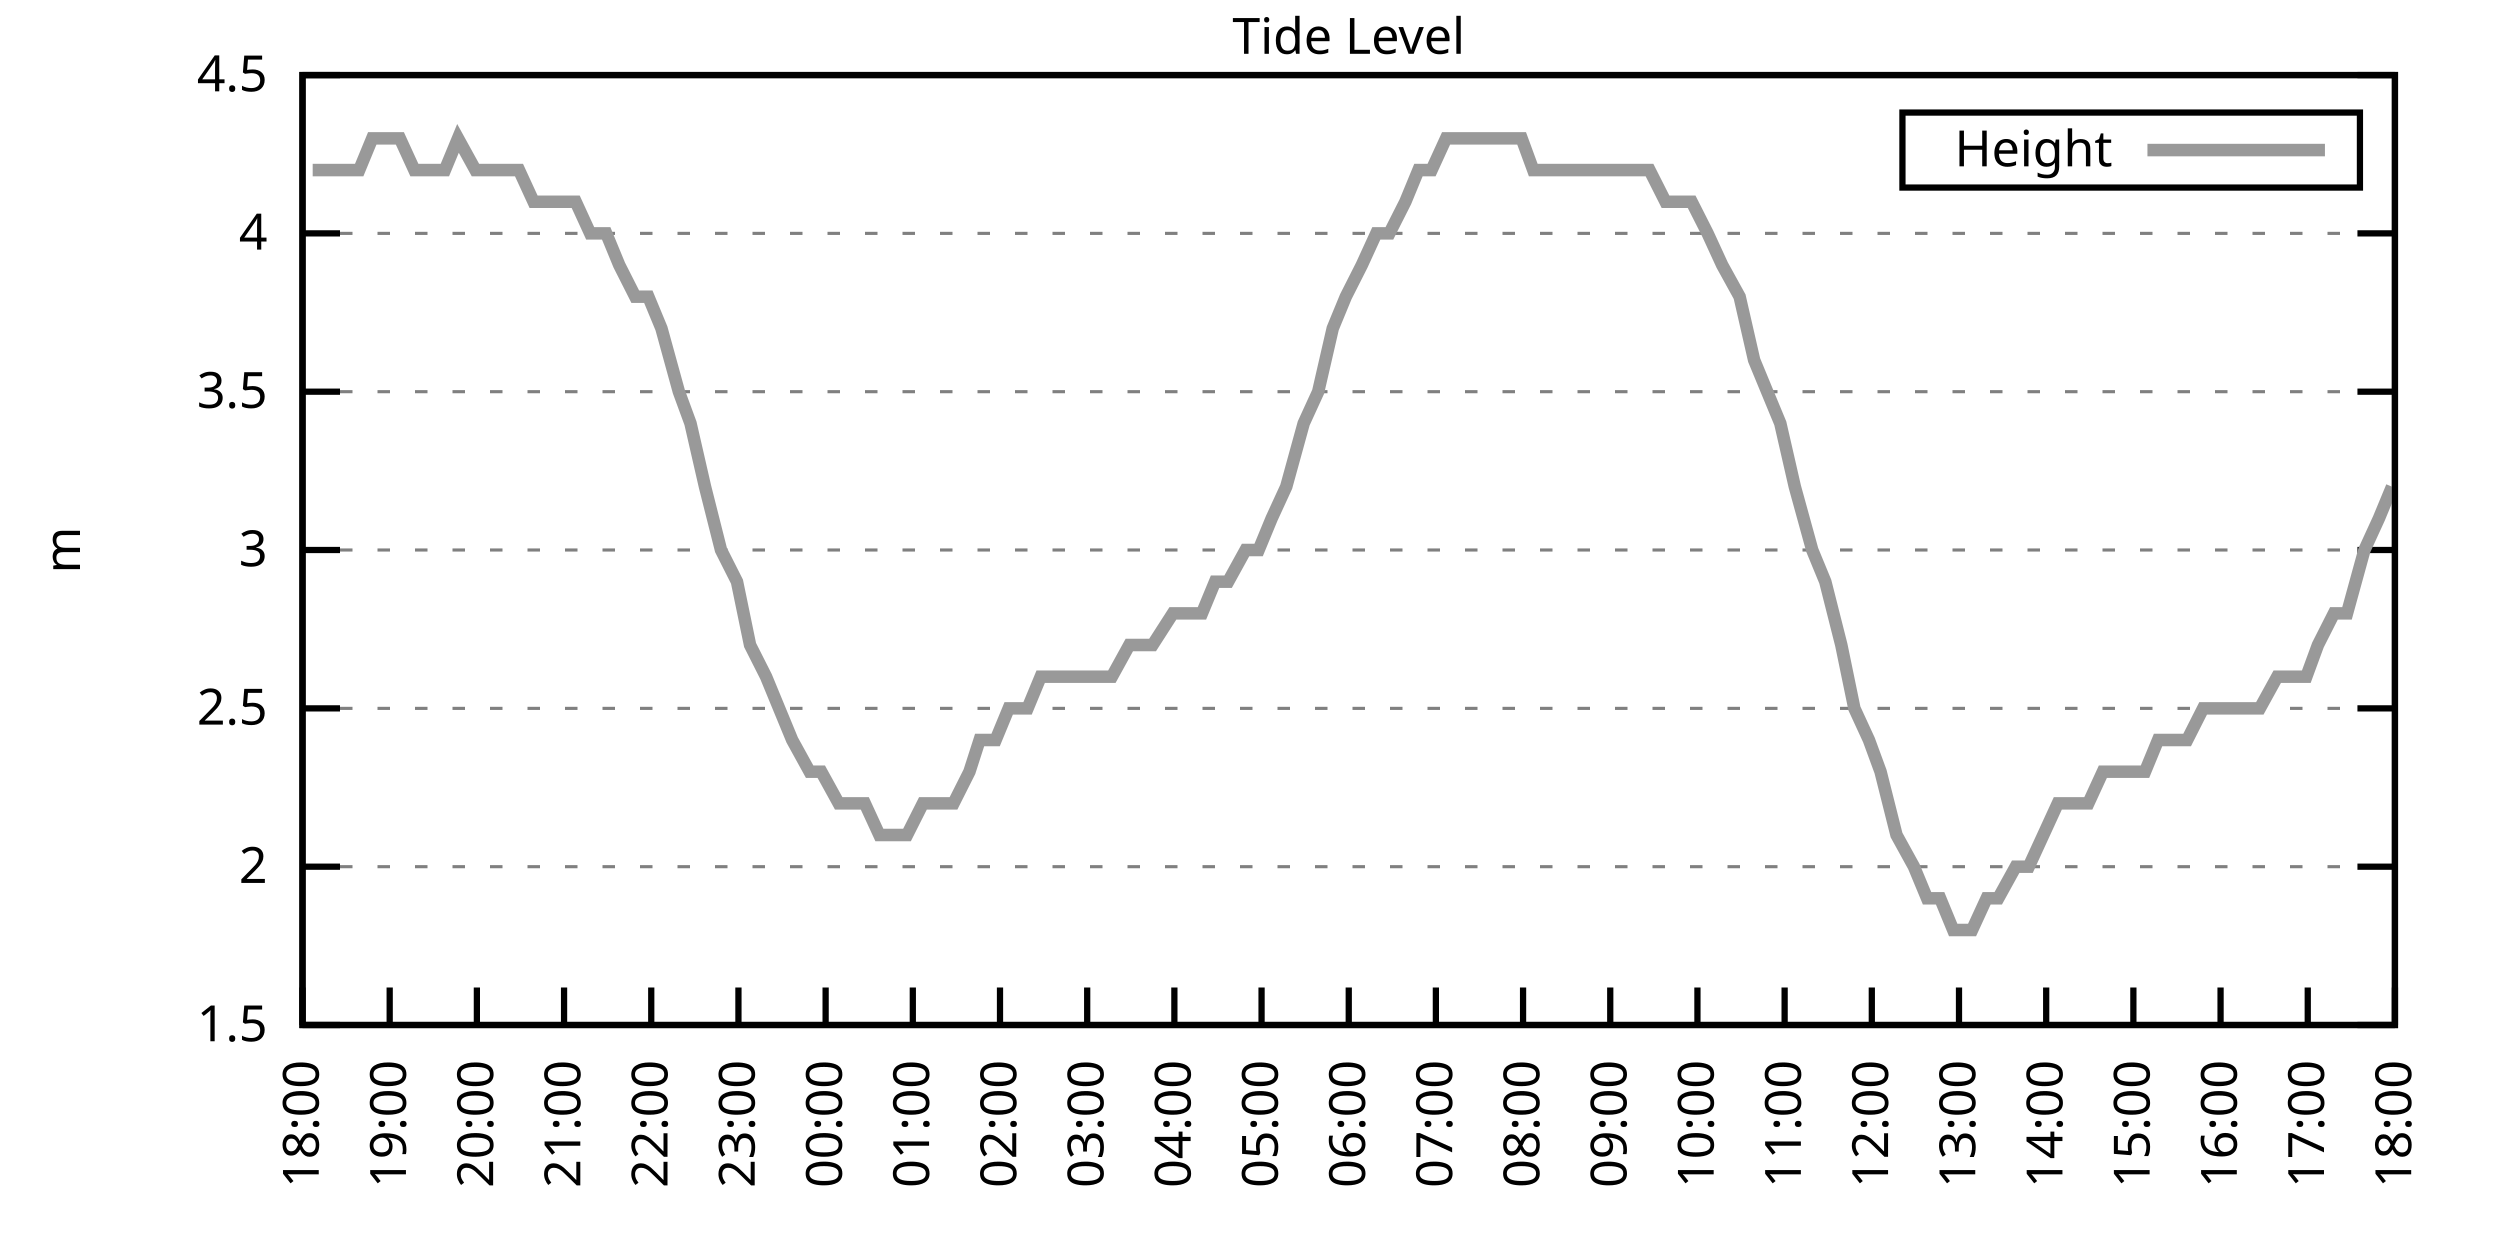
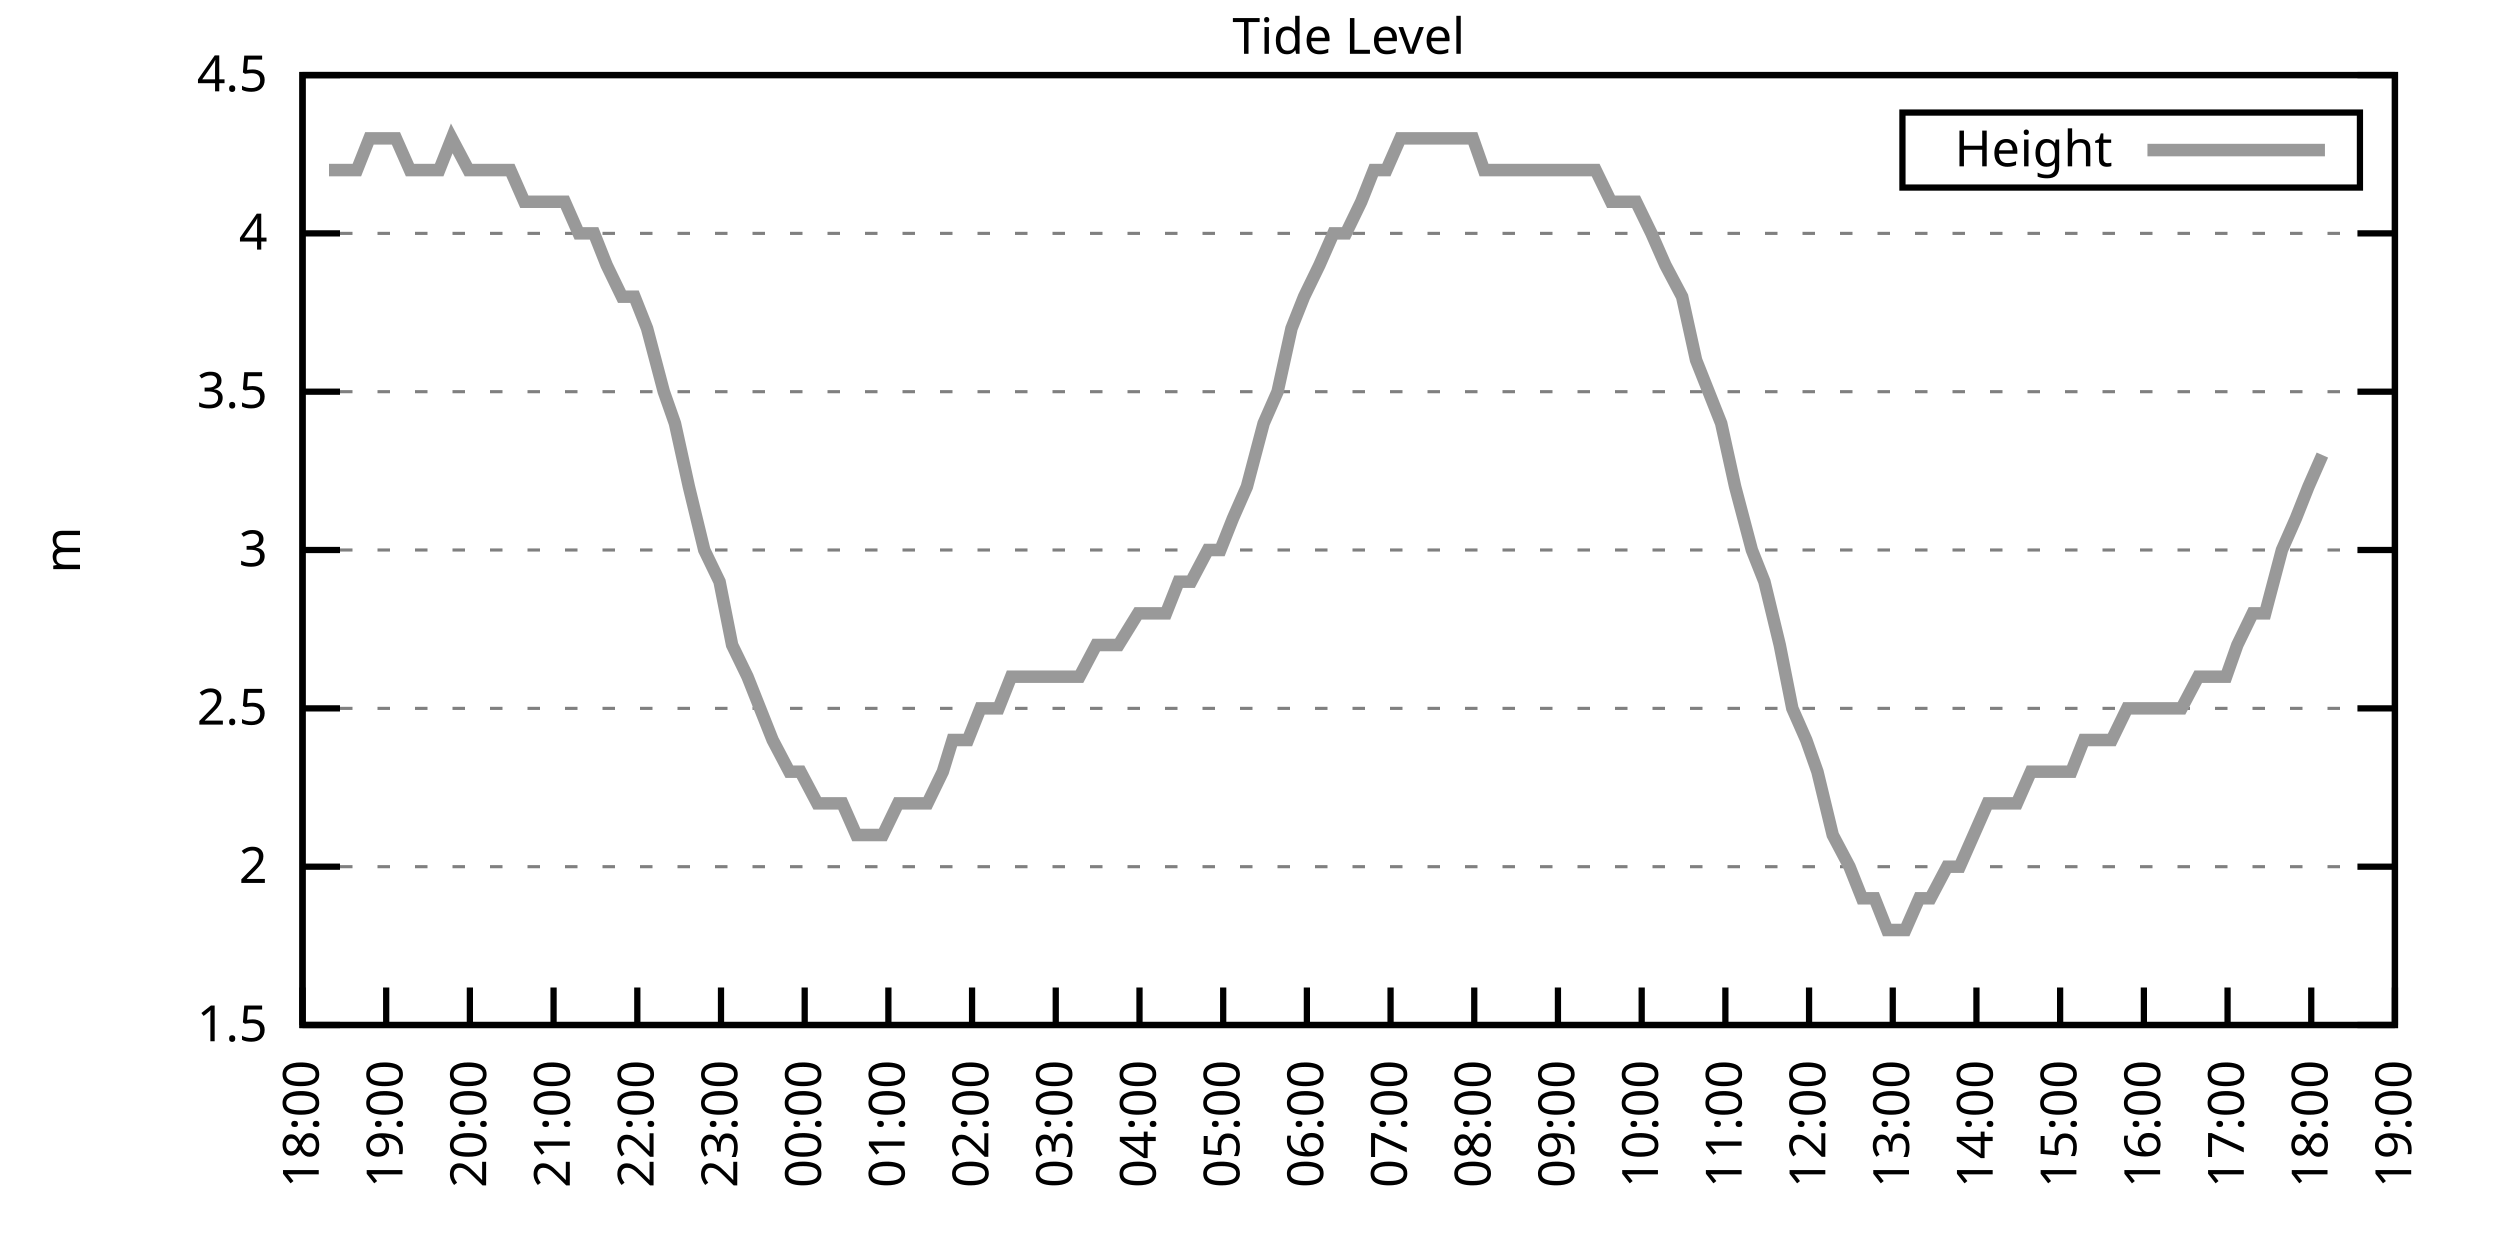
<svg xmlns="http://www.w3.org/2000/svg" xmlns:xlink="http://www.w3.org/1999/xlink" width="400" height="200" viewBox="0 0 400 200">
  <g id="gnuplot_canvas">
    <rect x="0" y="0" width="400" height="200" fill="none" />
    <defs>
      <circle id="gpDot" r="0.5" stroke-width="0.5" stroke="currentColor" />
      <path id="gpPt0" stroke-width="0.333" stroke="currentColor" d="M-1,0 h2 M0,-1 v2" />
      <path id="gpPt1" stroke-width="0.333" stroke="currentColor" d="M-1,-1 L1,1 M1,-1 L-1,1" />
      <path id="gpPt2" stroke-width="0.333" stroke="currentColor" d="M-1,0 L1,0 M0,-1 L0,1 M-1,-1 L1,1 M-1,1 L1,-1" />
      <rect id="gpPt3" stroke-width="0.333" stroke="currentColor" x="-1" y="-1" width="2" height="2" />
      <rect id="gpPt4" stroke-width="0.333" stroke="currentColor" fill="currentColor" x="-1" y="-1" width="2" height="2" />
      <circle id="gpPt5" stroke-width="0.333" stroke="currentColor" cx="0" cy="0" r="1" />
      <use xlink:href="#gpPt5" id="gpPt6" fill="currentColor" stroke="none" />
      <path id="gpPt7" stroke-width="0.333" stroke="currentColor" d="M0,-1.33 L-1.33,0.67 L1.33,0.67 z" />
      <use xlink:href="#gpPt7" id="gpPt8" fill="currentColor" stroke="none" />
      <use xlink:href="#gpPt7" id="gpPt9" stroke="currentColor" transform="rotate(180)" />
      <use xlink:href="#gpPt9" id="gpPt10" fill="currentColor" stroke="none" />
      <use xlink:href="#gpPt3" id="gpPt11" stroke="currentColor" transform="rotate(45)" />
      <use xlink:href="#gpPt11" id="gpPt12" fill="currentColor" stroke="none" />
      <path id="gpPt13" stroke-width="0.333" stroke="currentColor" d="M0,1.330 L1.265,0.411 L0.782,-1.067 L-0.782,-1.076 L-1.265,0.411 z" />
      <use xlink:href="#gpPt13" id="gpPt14" fill="currentColor" stroke="none" />
      <filter id="textbox" filterUnits="objectBoundingBox" x="0" y="0" height="1" width="1">
        <feFlood flood-color="white" flood-opacity="1" result="bgnd" />
        <feComposite in="SourceGraphic" in2="bgnd" operator="atop" />
      </filter>
      <filter id="greybox" filterUnits="objectBoundingBox" x="0" y="0" height="1" width="1">
        <feFlood flood-color="lightgrey" flood-opacity="1" result="grey" />
        <feComposite in="SourceGraphic" in2="grey" operator="atop" />
      </filter>
    </defs>
    <g fill="none" color="white" stroke="currentColor" stroke-width="1.00" stroke-linecap="butt" stroke-linejoin="miter">
</g>
    <g fill="none" color="black" stroke="currentColor" stroke-width="1.00" stroke-linecap="butt" stroke-linejoin="miter">
      <g stroke="none" shape-rendering="crispEdges">
        <polygon fill="rgb(255, 255, 255)" points="48.40,164.00 383.18,164.00 383.18,12.02 48.40,12.02 " />
      </g>
    </g>
    <g fill="none" color="black" stroke="currentColor" stroke-width="1.00" stroke-linecap="butt" stroke-linejoin="miter">
</g>
    <g fill="none" color="black" stroke="black" stroke-width="0.50" stroke-linecap="butt" stroke-linejoin="miter">
</g>
    <g fill="none" color="gray" stroke="currentColor" stroke-width="0.50" stroke-linecap="butt" stroke-linejoin="miter">
      <path stroke="gray" stroke-dasharray="2,4" class="gridline" d="M48.40,164.00 L383.19,164.00  " />
    </g>
    <g fill="none" color="gray" stroke="gray" stroke-width="1.00" stroke-linecap="butt" stroke-linejoin="miter">
</g>
    <g fill="none" color="black" stroke="currentColor" stroke-width="1.00" stroke-linecap="butt" stroke-linejoin="miter">
      <path stroke="black" d="M48.40,164.00 L54.40,164.00 M383.19,164.00 L377.19,164.00  " />
      <g transform="translate(42.80,166.60)" stroke="none" fill="black" font-family="Sans" font-size="8.00" text-anchor="end">
        <text>
          <tspan font-family="Sans"> 1.5</tspan>
        </text>
      </g>
    </g>
    <g fill="none" color="black" stroke="currentColor" stroke-width="1.00" stroke-linecap="butt" stroke-linejoin="miter">
</g>
    <g fill="none" color="black" stroke="black" stroke-width="0.50" stroke-linecap="butt" stroke-linejoin="miter">
</g>
    <g fill="none" color="gray" stroke="currentColor" stroke-width="0.50" stroke-linecap="butt" stroke-linejoin="miter">
      <path stroke="gray" stroke-dasharray="2,4" class="gridline" d="M48.40,138.67 L383.19,138.67  " />
    </g>
    <g fill="none" color="gray" stroke="gray" stroke-width="1.00" stroke-linecap="butt" stroke-linejoin="miter">
</g>
    <g fill="none" color="black" stroke="currentColor" stroke-width="1.00" stroke-linecap="butt" stroke-linejoin="miter">
      <path stroke="black" d="M48.40,138.67 L54.40,138.67 M383.19,138.67 L377.19,138.67  " />
      <g transform="translate(42.80,141.27)" stroke="none" fill="black" font-family="Sans" font-size="8.00" text-anchor="end">
        <text>
          <tspan font-family="Sans"> 2</tspan>
        </text>
      </g>
    </g>
    <g fill="none" color="black" stroke="currentColor" stroke-width="1.00" stroke-linecap="butt" stroke-linejoin="miter">
</g>
    <g fill="none" color="black" stroke="black" stroke-width="0.50" stroke-linecap="butt" stroke-linejoin="miter">
</g>
    <g fill="none" color="gray" stroke="currentColor" stroke-width="0.50" stroke-linecap="butt" stroke-linejoin="miter">
      <path stroke="gray" stroke-dasharray="2,4" class="gridline" d="M48.40,113.34 L383.19,113.34  " />
    </g>
    <g fill="none" color="gray" stroke="gray" stroke-width="1.00" stroke-linecap="butt" stroke-linejoin="miter">
</g>
    <g fill="none" color="black" stroke="currentColor" stroke-width="1.00" stroke-linecap="butt" stroke-linejoin="miter">
      <path stroke="black" d="M48.40,113.34 L54.40,113.34 M383.19,113.34 L377.19,113.34  " />
      <g transform="translate(42.80,115.94)" stroke="none" fill="black" font-family="Sans" font-size="8.00" text-anchor="end">
        <text>
          <tspan font-family="Sans"> 2.5</tspan>
        </text>
      </g>
    </g>
    <g fill="none" color="black" stroke="currentColor" stroke-width="1.00" stroke-linecap="butt" stroke-linejoin="miter">
</g>
    <g fill="none" color="black" stroke="black" stroke-width="0.50" stroke-linecap="butt" stroke-linejoin="miter">
</g>
    <g fill="none" color="gray" stroke="currentColor" stroke-width="0.50" stroke-linecap="butt" stroke-linejoin="miter">
      <path stroke="gray" stroke-dasharray="2,4" class="gridline" d="M48.40,88.00 L383.19,88.00  " />
    </g>
    <g fill="none" color="gray" stroke="gray" stroke-width="1.00" stroke-linecap="butt" stroke-linejoin="miter">
</g>
    <g fill="none" color="black" stroke="currentColor" stroke-width="1.00" stroke-linecap="butt" stroke-linejoin="miter">
      <path stroke="black" d="M48.40,88.00 L54.40,88.00 M383.19,88.00 L377.19,88.00  " />
      <g transform="translate(42.80,90.60)" stroke="none" fill="black" font-family="Sans" font-size="8.00" text-anchor="end">
        <text>
          <tspan font-family="Sans"> 3</tspan>
        </text>
      </g>
    </g>
    <g fill="none" color="black" stroke="currentColor" stroke-width="1.00" stroke-linecap="butt" stroke-linejoin="miter">
</g>
    <g fill="none" color="black" stroke="black" stroke-width="0.50" stroke-linecap="butt" stroke-linejoin="miter">
</g>
    <g fill="none" color="gray" stroke="currentColor" stroke-width="0.50" stroke-linecap="butt" stroke-linejoin="miter">
      <path stroke="gray" stroke-dasharray="2,4" class="gridline" d="M48.40,62.67 L383.19,62.67  " />
    </g>
    <g fill="none" color="gray" stroke="gray" stroke-width="1.00" stroke-linecap="butt" stroke-linejoin="miter">
</g>
    <g fill="none" color="black" stroke="currentColor" stroke-width="1.00" stroke-linecap="butt" stroke-linejoin="miter">
      <path stroke="black" d="M48.40,62.67 L54.40,62.67 M383.19,62.67 L377.19,62.67  " />
      <g transform="translate(42.80,65.27)" stroke="none" fill="black" font-family="Sans" font-size="8.00" text-anchor="end">
        <text>
          <tspan font-family="Sans"> 3.5</tspan>
        </text>
      </g>
    </g>
    <g fill="none" color="black" stroke="currentColor" stroke-width="1.00" stroke-linecap="butt" stroke-linejoin="miter">
</g>
    <g fill="none" color="black" stroke="black" stroke-width="0.50" stroke-linecap="butt" stroke-linejoin="miter">
</g>
    <g fill="none" color="gray" stroke="currentColor" stroke-width="0.50" stroke-linecap="butt" stroke-linejoin="miter">
      <path stroke="gray" stroke-dasharray="2,4" class="gridline" d="M48.40,37.34 L383.19,37.34  " />
    </g>
    <g fill="none" color="gray" stroke="gray" stroke-width="1.00" stroke-linecap="butt" stroke-linejoin="miter">
</g>
    <g fill="none" color="black" stroke="currentColor" stroke-width="1.00" stroke-linecap="butt" stroke-linejoin="miter">
      <path stroke="black" d="M48.40,37.34 L54.40,37.34 M383.19,37.34 L377.19,37.34  " />
      <g transform="translate(42.80,39.94)" stroke="none" fill="black" font-family="Sans" font-size="8.00" text-anchor="end">
        <text>
          <tspan font-family="Sans"> 4</tspan>
        </text>
      </g>
    </g>
    <g fill="none" color="black" stroke="currentColor" stroke-width="1.00" stroke-linecap="butt" stroke-linejoin="miter">
</g>
    <g fill="none" color="black" stroke="black" stroke-width="0.50" stroke-linecap="butt" stroke-linejoin="miter">
</g>
    <g fill="none" color="gray" stroke="currentColor" stroke-width="0.50" stroke-linecap="butt" stroke-linejoin="miter">
      <path stroke="gray" stroke-dasharray="2,4" class="gridline" d="M48.40,12.01 L383.19,12.01  " />
    </g>
    <g fill="none" color="gray" stroke="gray" stroke-width="1.00" stroke-linecap="butt" stroke-linejoin="miter">
</g>
    <g fill="none" color="black" stroke="currentColor" stroke-width="1.00" stroke-linecap="butt" stroke-linejoin="miter">
      <path stroke="black" d="M48.40,12.01 L54.40,12.01 M383.19,12.01 L377.19,12.01  " />
      <g transform="translate(42.80,14.61)" stroke="none" fill="black" font-family="Sans" font-size="8.00" text-anchor="end">
        <text>
          <tspan font-family="Sans"> 4.5</tspan>
        </text>
      </g>
    </g>
    <g fill="none" color="black" stroke="currentColor" stroke-width="1.00" stroke-linecap="butt" stroke-linejoin="miter">
      <path stroke="black" d="M48.40,164.00 L48.40,158.00  " />
      <g transform="translate(51.00,169.60) rotate(270.00)" stroke="none" fill="black" font-family="Sans" font-size="8.00" text-anchor="end">
        <text>
          <tspan font-family="Sans">18:00</tspan>
        </text>
      </g>
    </g>
    <g fill="none" color="black" stroke="currentColor" stroke-width="1.00" stroke-linecap="butt" stroke-linejoin="miter">
-       <path stroke="black" d="M62.35,164.00 L62.35,158.00  " />
-       <g transform="translate(64.95,169.60) rotate(270.00)" stroke="none" fill="black" font-family="Sans" font-size="8.00" text-anchor="end">
+       <path stroke="black" d="M61.79,164.00 L61.79,158.00  " />
+       <g transform="translate(64.39,169.60) rotate(270.00)" stroke="none" fill="black" font-family="Sans" font-size="8.00" text-anchor="end">
        <text>
          <tspan font-family="Sans">19:00</tspan>
        </text>
      </g>
    </g>
    <g fill="none" color="black" stroke="currentColor" stroke-width="1.00" stroke-linecap="butt" stroke-linejoin="miter">
-       <path stroke="black" d="M76.30,164.00 L76.30,158.00  " />
-       <g transform="translate(78.90,169.60) rotate(270.00)" stroke="none" fill="black" font-family="Sans" font-size="8.00" text-anchor="end">
+       <path stroke="black" d="M75.18,164.00 L75.18,158.00  " />
+       <g transform="translate(77.78,169.60) rotate(270.00)" stroke="none" fill="black" font-family="Sans" font-size="8.00" text-anchor="end">
        <text>
          <tspan font-family="Sans">20:00</tspan>
        </text>
      </g>
    </g>
    <g fill="none" color="black" stroke="currentColor" stroke-width="1.00" stroke-linecap="butt" stroke-linejoin="miter">
-       <path stroke="black" d="M90.25,164.00 L90.25,158.00  " />
-       <g transform="translate(92.85,169.60) rotate(270.00)" stroke="none" fill="black" font-family="Sans" font-size="8.00" text-anchor="end">
+       <path stroke="black" d="M88.57,164.00 L88.57,158.00  " />
+       <g transform="translate(91.17,169.60) rotate(270.00)" stroke="none" fill="black" font-family="Sans" font-size="8.00" text-anchor="end">
        <text>
          <tspan font-family="Sans">21:00</tspan>
        </text>
      </g>
    </g>
    <g fill="none" color="black" stroke="currentColor" stroke-width="1.00" stroke-linecap="butt" stroke-linejoin="miter">
-       <path stroke="black" d="M104.20,164.00 L104.20,158.00  " />
-       <g transform="translate(106.80,169.60) rotate(270.00)" stroke="none" fill="black" font-family="Sans" font-size="8.00" text-anchor="end">
+       <path stroke="black" d="M101.97,164.00 L101.97,158.00  " />
+       <g transform="translate(104.57,169.60) rotate(270.00)" stroke="none" fill="black" font-family="Sans" font-size="8.00" text-anchor="end">
        <text>
          <tspan font-family="Sans">22:00</tspan>
        </text>
      </g>
    </g>
    <g fill="none" color="black" stroke="currentColor" stroke-width="1.00" stroke-linecap="butt" stroke-linejoin="miter">
-       <path stroke="black" d="M118.15,164.00 L118.15,158.00  " />
-       <g transform="translate(120.75,169.60) rotate(270.00)" stroke="none" fill="black" font-family="Sans" font-size="8.00" text-anchor="end">
+       <path stroke="black" d="M115.36,164.00 L115.36,158.00  " />
+       <g transform="translate(117.96,169.60) rotate(270.00)" stroke="none" fill="black" font-family="Sans" font-size="8.00" text-anchor="end">
        <text>
          <tspan font-family="Sans">23:00</tspan>
        </text>
      </g>
    </g>
    <g fill="none" color="black" stroke="currentColor" stroke-width="1.00" stroke-linecap="butt" stroke-linejoin="miter">
-       <path stroke="black" d="M132.10,164.00 L132.10,158.00  " />
-       <g transform="translate(134.70,169.60) rotate(270.00)" stroke="none" fill="black" font-family="Sans" font-size="8.00" text-anchor="end">
+       <path stroke="black" d="M128.75,164.00 L128.75,158.00  " />
+       <g transform="translate(131.35,169.60) rotate(270.00)" stroke="none" fill="black" font-family="Sans" font-size="8.00" text-anchor="end">
        <text>
          <tspan font-family="Sans">00:00</tspan>
        </text>
      </g>
    </g>
    <g fill="none" color="black" stroke="currentColor" stroke-width="1.00" stroke-linecap="butt" stroke-linejoin="miter">
-       <path stroke="black" d="M146.05,164.00 L146.05,158.00  " />
-       <g transform="translate(148.65,169.60) rotate(270.00)" stroke="none" fill="black" font-family="Sans" font-size="8.00" text-anchor="end">
+       <path stroke="black" d="M142.14,164.00 L142.14,158.00  " />
+       <g transform="translate(144.74,169.60) rotate(270.00)" stroke="none" fill="black" font-family="Sans" font-size="8.00" text-anchor="end">
        <text>
          <tspan font-family="Sans">01:00</tspan>
        </text>
      </g>
    </g>
    <g fill="none" color="black" stroke="currentColor" stroke-width="1.00" stroke-linecap="butt" stroke-linejoin="miter">
-       <path stroke="black" d="M160.00,164.00 L160.00,158.00  " />
-       <g transform="translate(162.60,169.60) rotate(270.00)" stroke="none" fill="black" font-family="Sans" font-size="8.00" text-anchor="end">
+       <path stroke="black" d="M155.53,164.00 L155.53,158.00  " />
+       <g transform="translate(158.13,169.60) rotate(270.00)" stroke="none" fill="black" font-family="Sans" font-size="8.00" text-anchor="end">
        <text>
          <tspan font-family="Sans">02:00</tspan>
        </text>
      </g>
    </g>
    <g fill="none" color="black" stroke="currentColor" stroke-width="1.00" stroke-linecap="butt" stroke-linejoin="miter">
-       <path stroke="black" d="M173.95,164.00 L173.95,158.00  " />
-       <g transform="translate(176.55,169.60) rotate(270.00)" stroke="none" fill="black" font-family="Sans" font-size="8.00" text-anchor="end">
+       <path stroke="black" d="M168.92,164.00 L168.92,158.00  " />
+       <g transform="translate(171.52,169.60) rotate(270.00)" stroke="none" fill="black" font-family="Sans" font-size="8.00" text-anchor="end">
        <text>
          <tspan font-family="Sans">03:00</tspan>
        </text>
      </g>
    </g>
    <g fill="none" color="black" stroke="currentColor" stroke-width="1.00" stroke-linecap="butt" stroke-linejoin="miter">
-       <path stroke="black" d="M187.90,164.00 L187.90,158.00  " />
-       <g transform="translate(190.50,169.60) rotate(270.00)" stroke="none" fill="black" font-family="Sans" font-size="8.00" text-anchor="end">
+       <path stroke="black" d="M182.32,164.00 L182.32,158.00  " />
+       <g transform="translate(184.92,169.60) rotate(270.00)" stroke="none" fill="black" font-family="Sans" font-size="8.00" text-anchor="end">
        <text>
          <tspan font-family="Sans">04:00</tspan>
        </text>
      </g>
    </g>
    <g fill="none" color="black" stroke="currentColor" stroke-width="1.00" stroke-linecap="butt" stroke-linejoin="miter">
-       <path stroke="black" d="M201.85,164.00 L201.85,158.00  " />
-       <g transform="translate(204.45,169.60) rotate(270.00)" stroke="none" fill="black" font-family="Sans" font-size="8.00" text-anchor="end">
+       <path stroke="black" d="M195.71,164.00 L195.71,158.00  " />
+       <g transform="translate(198.31,169.60) rotate(270.00)" stroke="none" fill="black" font-family="Sans" font-size="8.00" text-anchor="end">
        <text>
          <tspan font-family="Sans">05:00</tspan>
        </text>
      </g>
    </g>
    <g fill="none" color="black" stroke="currentColor" stroke-width="1.00" stroke-linecap="butt" stroke-linejoin="miter">
-       <path stroke="black" d="M215.80,164.00 L215.80,158.00  " />
-       <g transform="translate(218.40,169.60) rotate(270.00)" stroke="none" fill="black" font-family="Sans" font-size="8.00" text-anchor="end">
+       <path stroke="black" d="M209.10,164.00 L209.10,158.00  " />
+       <g transform="translate(211.70,169.60) rotate(270.00)" stroke="none" fill="black" font-family="Sans" font-size="8.00" text-anchor="end">
        <text>
          <tspan font-family="Sans">06:00</tspan>
        </text>
      </g>
    </g>
    <g fill="none" color="black" stroke="currentColor" stroke-width="1.00" stroke-linecap="butt" stroke-linejoin="miter">
-       <path stroke="black" d="M229.74,164.00 L229.74,158.00  " />
-       <g transform="translate(232.34,169.60) rotate(270.00)" stroke="none" fill="black" font-family="Sans" font-size="8.00" text-anchor="end">
+       <path stroke="black" d="M222.49,164.00 L222.49,158.00  " />
+       <g transform="translate(225.09,169.60) rotate(270.00)" stroke="none" fill="black" font-family="Sans" font-size="8.00" text-anchor="end">
        <text>
          <tspan font-family="Sans">07:00</tspan>
        </text>
      </g>
    </g>
    <g fill="none" color="black" stroke="currentColor" stroke-width="1.00" stroke-linecap="butt" stroke-linejoin="miter">
-       <path stroke="black" d="M243.69,164.00 L243.69,158.00  " />
-       <g transform="translate(246.29,169.60) rotate(270.00)" stroke="none" fill="black" font-family="Sans" font-size="8.00" text-anchor="end">
+       <path stroke="black" d="M235.88,164.00 L235.88,158.00  " />
+       <g transform="translate(238.48,169.60) rotate(270.00)" stroke="none" fill="black" font-family="Sans" font-size="8.00" text-anchor="end">
        <text>
          <tspan font-family="Sans">08:00</tspan>
        </text>
      </g>
    </g>
    <g fill="none" color="black" stroke="currentColor" stroke-width="1.00" stroke-linecap="butt" stroke-linejoin="miter">
-       <path stroke="black" d="M257.64,164.00 L257.64,158.00  " />
-       <g transform="translate(260.24,169.60) rotate(270.00)" stroke="none" fill="black" font-family="Sans" font-size="8.00" text-anchor="end">
+       <path stroke="black" d="M249.27,164.00 L249.27,158.00  " />
+       <g transform="translate(251.87,169.60) rotate(270.00)" stroke="none" fill="black" font-family="Sans" font-size="8.00" text-anchor="end">
        <text>
          <tspan font-family="Sans">09:00</tspan>
        </text>
      </g>
    </g>
    <g fill="none" color="black" stroke="currentColor" stroke-width="1.00" stroke-linecap="butt" stroke-linejoin="miter">
-       <path stroke="black" d="M271.59,164.00 L271.59,158.00  " />
-       <g transform="translate(274.19,169.60) rotate(270.00)" stroke="none" fill="black" font-family="Sans" font-size="8.00" text-anchor="end">
+       <path stroke="black" d="M262.67,164.00 L262.67,158.00  " />
+       <g transform="translate(265.27,169.60) rotate(270.00)" stroke="none" fill="black" font-family="Sans" font-size="8.00" text-anchor="end">
        <text>
          <tspan font-family="Sans">10:00</tspan>
        </text>
      </g>
    </g>
    <g fill="none" color="black" stroke="currentColor" stroke-width="1.00" stroke-linecap="butt" stroke-linejoin="miter">
-       <path stroke="black" d="M285.54,164.00 L285.54,158.00  " />
-       <g transform="translate(288.14,169.60) rotate(270.00)" stroke="none" fill="black" font-family="Sans" font-size="8.00" text-anchor="end">
+       <path stroke="black" d="M276.06,164.00 L276.06,158.00  " />
+       <g transform="translate(278.66,169.60) rotate(270.00)" stroke="none" fill="black" font-family="Sans" font-size="8.00" text-anchor="end">
        <text>
          <tspan font-family="Sans">11:00</tspan>
        </text>
      </g>
    </g>
    <g fill="none" color="black" stroke="currentColor" stroke-width="1.00" stroke-linecap="butt" stroke-linejoin="miter">
-       <path stroke="black" d="M299.49,164.00 L299.49,158.00  " />
-       <g transform="translate(302.09,169.60) rotate(270.00)" stroke="none" fill="black" font-family="Sans" font-size="8.00" text-anchor="end">
+       <path stroke="black" d="M289.45,164.00 L289.45,158.00  " />
+       <g transform="translate(292.05,169.60) rotate(270.00)" stroke="none" fill="black" font-family="Sans" font-size="8.00" text-anchor="end">
        <text>
          <tspan font-family="Sans">12:00</tspan>
        </text>
      </g>
    </g>
    <g fill="none" color="black" stroke="currentColor" stroke-width="1.00" stroke-linecap="butt" stroke-linejoin="miter">
-       <path stroke="black" d="M313.44,164.00 L313.44,158.00  " />
-       <g transform="translate(316.04,169.60) rotate(270.00)" stroke="none" fill="black" font-family="Sans" font-size="8.00" text-anchor="end">
+       <path stroke="black" d="M302.84,164.00 L302.84,158.00  " />
+       <g transform="translate(305.44,169.60) rotate(270.00)" stroke="none" fill="black" font-family="Sans" font-size="8.00" text-anchor="end">
        <text>
          <tspan font-family="Sans">13:00</tspan>
        </text>
      </g>
    </g>
    <g fill="none" color="black" stroke="currentColor" stroke-width="1.00" stroke-linecap="butt" stroke-linejoin="miter">
-       <path stroke="black" d="M327.39,164.00 L327.39,158.00  " />
-       <g transform="translate(329.99,169.60) rotate(270.00)" stroke="none" fill="black" font-family="Sans" font-size="8.00" text-anchor="end">
+       <path stroke="black" d="M316.23,164.00 L316.23,158.00  " />
+       <g transform="translate(318.83,169.60) rotate(270.00)" stroke="none" fill="black" font-family="Sans" font-size="8.00" text-anchor="end">
        <text>
          <tspan font-family="Sans">14:00</tspan>
        </text>
      </g>
    </g>
    <g fill="none" color="black" stroke="currentColor" stroke-width="1.00" stroke-linecap="butt" stroke-linejoin="miter">
-       <path stroke="black" d="M341.34,164.00 L341.34,158.00  " />
-       <g transform="translate(343.94,169.60) rotate(270.00)" stroke="none" fill="black" font-family="Sans" font-size="8.00" text-anchor="end">
+       <path stroke="black" d="M329.62,164.00 L329.62,158.00  " />
+       <g transform="translate(332.22,169.60) rotate(270.00)" stroke="none" fill="black" font-family="Sans" font-size="8.00" text-anchor="end">
        <text>
          <tspan font-family="Sans">15:00</tspan>
        </text>
      </g>
    </g>
    <g fill="none" color="black" stroke="currentColor" stroke-width="1.00" stroke-linecap="butt" stroke-linejoin="miter">
-       <path stroke="black" d="M355.29,164.00 L355.29,158.00  " />
-       <g transform="translate(357.89,169.60) rotate(270.00)" stroke="none" fill="black" font-family="Sans" font-size="8.00" text-anchor="end">
+       <path stroke="black" d="M343.02,164.00 L343.02,158.00  " />
+       <g transform="translate(345.62,169.60) rotate(270.00)" stroke="none" fill="black" font-family="Sans" font-size="8.00" text-anchor="end">
        <text>
          <tspan font-family="Sans">16:00</tspan>
        </text>
      </g>
    </g>
    <g fill="none" color="black" stroke="currentColor" stroke-width="1.00" stroke-linecap="butt" stroke-linejoin="miter">
-       <path stroke="black" d="M369.24,164.00 L369.24,158.00  " />
-       <g transform="translate(371.84,169.60) rotate(270.00)" stroke="none" fill="black" font-family="Sans" font-size="8.00" text-anchor="end">
+       <path stroke="black" d="M356.41,164.00 L356.41,158.00  " />
+       <g transform="translate(359.01,169.60) rotate(270.00)" stroke="none" fill="black" font-family="Sans" font-size="8.00" text-anchor="end">
        <text>
          <tspan font-family="Sans">17:00</tspan>
+         </text>
+       </g>
+     </g>
+     <g fill="none" color="black" stroke="currentColor" stroke-width="1.00" stroke-linecap="butt" stroke-linejoin="miter">
+       <path stroke="black" d="M369.80,164.00 L369.80,158.00  " />
+       <g transform="translate(372.40,169.60) rotate(270.00)" stroke="none" fill="black" font-family="Sans" font-size="8.00" text-anchor="end">
+         <text>
+           <tspan font-family="Sans">18:00</tspan>
        </text>
      </g>
    </g>
    <g fill="none" color="black" stroke="currentColor" stroke-width="1.00" stroke-linecap="butt" stroke-linejoin="miter">
      <path stroke="black" d="M383.19,164.00 L383.19,158.00  " />
      <g transform="translate(385.79,169.60) rotate(270.00)" stroke="none" fill="black" font-family="Sans" font-size="8.00" text-anchor="end">
        <text>
-           <tspan font-family="Sans">18:00</tspan>
+           <tspan font-family="Sans">19:00</tspan>
        </text>
      </g>
    </g>
    <g fill="none" color="black" stroke="currentColor" stroke-width="1.00" stroke-linecap="butt" stroke-linejoin="miter">
</g>
    <g fill="none" color="black" stroke="currentColor" stroke-width="1.00" stroke-linecap="butt" stroke-linejoin="miter">
      <path stroke="black" d="M48.40,12.01 L48.40,164.00 L383.19,164.00 L383.19,12.01 L48.40,12.01 Z  " />
    </g>
    <g fill="none" color="black" stroke="currentColor" stroke-width="1.00" stroke-linecap="butt" stroke-linejoin="miter">
</g>
    <g fill="none" color="black" stroke="currentColor" stroke-width="1.00" stroke-linecap="butt" stroke-linejoin="miter">
      <path stroke="black" d="M304.39,30.01 L304.39,18.01 L377.59,18.01 L377.59,30.01 L304.39,30.01 Z  " />
    </g>
    <g id="Tide_level_plot_1">
      <g fill="none" color="white" stroke="black" stroke-width="2.00" stroke-linecap="butt" stroke-linejoin="miter">
</g>
      <g fill="none" color="black" stroke="currentColor" stroke-width="2.00" stroke-linecap="butt" stroke-linejoin="miter">
        <g transform="translate(337.99,26.61)" stroke="none" fill="black" font-family="Sans" font-size="8.00" text-anchor="end">
          <text>
            <tspan font-family="Sans">Height</tspan>
          </text>
        </g>
      </g>
      <g fill="none" color="black" stroke="currentColor" stroke-width="2.00" stroke-linecap="butt" stroke-linejoin="miter">
-         <path stroke="rgb(153, 153, 153)" d="M343.59,24.01 L371.99,24.01 M50.03,27.21 L52.82,27.21 L54.91,27.21 L57.47,27.21 L59.56,22.14 L61.88,22.14   L63.98,22.14 L66.30,27.21 L69.09,27.21 L71.18,27.21 L73.28,22.14 L76.07,27.21 L77.69,27.21 L80.25,27.21   L83.04,27.21 L85.37,32.28 L87.69,32.28 L89.78,32.28 L92.11,32.28 L94.43,37.34 L96.99,37.34 L99.08,42.41   L101.64,47.47 L103.73,47.47 L105.83,52.54 L108.62,62.67 L110.48,67.74 L112.80,77.87 L115.36,88.00 L117.92,93.07   L120.01,103.20 L122.57,108.27 L124.66,113.34 L126.75,118.40 L129.54,123.47 L131.40,123.47 L134.19,128.54 L136.28,128.54   L138.37,128.54 L140.70,133.60 L143.49,133.60 L145.12,133.60 L147.67,128.54 L150.23,128.54 L152.56,128.54 L155.11,123.47   L156.74,118.40 L159.30,118.40 L161.39,113.34 L164.41,113.34 L166.51,108.27 L169.06,108.27 L171.16,108.27 L173.71,108.27   L176.04,108.27 L177.90,108.27 L180.69,103.20 L182.55,103.20 L184.41,103.20 L187.66,98.14 L189.29,98.14 L192.31,98.14   L194.41,93.07 L196.50,93.07 L199.29,88.00 L201.38,88.00 L203.47,82.94 L205.80,77.87 L208.59,67.74 L210.91,62.67   L213.24,52.54 L215.33,47.47 L217.89,42.41 L220.21,37.34 L222.30,37.34 L224.86,32.28 L226.95,27.21 L229.05,27.21   L231.37,22.14 L234.16,22.14 L236.49,22.14 L238.81,22.14 L241.14,22.14 L243.46,22.14 L245.32,27.21 L247.65,27.21   L250.44,27.21 L252.53,27.21 L254.85,27.21 L257.41,27.21 L259.50,27.21 L261.60,27.21 L263.92,27.21 L266.48,32.28   L269.04,32.28 L270.66,32.28 L273.22,37.34 L275.55,42.41 L278.34,47.47 L280.66,57.61 L282.75,62.67 L284.85,67.74   L287.17,77.87 L289.96,88.00 L292.05,93.07 L294.61,103.20 L296.70,113.34 L299.03,118.40 L300.89,123.47 L303.44,133.60   L306.23,138.67 L308.33,143.73 L310.42,143.73 L312.51,148.80 L315.53,148.80 L317.86,143.73 L319.72,143.73 L322.51,138.67   L324.60,138.67 L326.93,133.60 L329.25,128.54 L331.58,128.54 L334.13,128.54 L336.46,123.47 L338.55,123.47 L340.88,123.47   L343.20,123.47 L345.29,118.40 L347.62,118.40 L349.94,118.40 L352.50,113.34 L354.59,113.34 L356.92,113.34 L359.71,113.34   L361.57,113.34 L364.36,108.27 L366.68,108.27 L369.01,108.27 L370.87,103.20 L373.43,98.14 L375.52,98.14 L378.31,88.00   L380.63,82.94 L382.73,77.87  " />
+         <path stroke="rgb(153, 153, 153)" d="M343.59,24.01 L371.99,24.01 M52.64,27.21 L54.65,27.21 L57.10,27.21 L59.11,22.14 L61.35,22.14 L63.35,22.14   L65.59,27.21 L68.26,27.21 L70.27,27.21 L72.28,22.14 L74.96,27.21 L76.52,27.21 L78.98,27.21 L81.66,27.21   L83.89,32.28 L86.12,32.28 L88.13,32.28 L90.36,32.28 L92.59,37.34 L95.05,37.34 L97.06,42.41 L99.51,47.47   L101.52,47.47 L103.53,52.54 L106.21,62.67 L107.99,67.74 L110.22,77.87 L112.68,88.00 L115.13,93.07 L117.14,103.20   L119.60,108.27 L121.61,113.34 L123.62,118.40 L126.29,123.47 L128.08,123.47 L130.76,128.54 L132.77,128.54 L134.78,128.54   L137.01,133.60 L139.69,133.60 L141.25,133.60 L143.70,128.54 L146.16,128.54 L148.39,128.54 L150.85,123.47 L152.41,118.40   L154.86,118.40 L156.87,113.34 L159.77,113.34 L161.78,108.27 L164.24,108.27 L166.25,108.27 L168.70,108.27 L170.93,108.27   L172.72,108.27 L175.40,103.20 L177.18,103.20 L178.97,103.20 L182.09,98.14 L183.66,98.14 L186.56,98.14 L188.57,93.07   L190.57,93.07 L193.25,88.00 L195.26,88.00 L197.27,82.94 L199.50,77.87 L202.18,67.74 L204.41,62.67 L206.64,52.54   L208.65,47.47 L211.11,42.41 L213.34,37.34 L215.35,37.34 L217.80,32.28 L219.81,27.21 L221.82,27.21 L224.05,22.14   L226.73,22.14 L228.96,22.14 L231.20,22.14 L233.43,22.14 L235.66,22.14 L237.44,27.21 L239.68,27.21 L242.36,27.21   L244.36,27.21 L246.60,27.21 L249.05,27.21 L251.06,27.21 L253.07,27.21 L255.30,27.21 L257.76,32.28 L260.21,32.28   L261.77,32.28 L264.23,37.34 L266.46,42.41 L269.14,47.47 L271.37,57.61 L273.38,62.67 L275.39,67.74 L277.62,77.87   L280.30,88.00 L282.31,93.07 L284.76,103.20 L286.77,113.34 L289.00,118.40 L290.79,123.47 L293.24,133.60 L295.92,138.67   L297.93,143.73 L299.94,143.73 L301.95,148.80 L304.85,148.80 L307.08,143.73 L308.87,143.73 L311.54,138.67 L313.55,138.67   L315.79,133.60 L318.02,128.54 L320.25,128.54 L322.70,128.54 L324.94,123.47 L326.95,123.47 L329.18,123.47 L331.41,123.47   L333.42,118.40 L335.65,118.40 L337.88,118.40 L340.34,113.34 L342.35,113.34 L344.58,113.34 L347.26,113.34 L349.04,113.34   L351.72,108.27 L353.95,108.27 L356.18,108.27 L357.97,103.20 L360.42,98.14 L362.43,98.14 L365.11,88.00 L367.34,82.94   L369.35,77.87 L371.58,72.81  " />
      </g>
    </g>
    <g fill="none" color="black" stroke="currentColor" stroke-width="2.00" stroke-linecap="butt" stroke-linejoin="miter">
</g>
    <g fill="none" color="black" stroke="black" stroke-width="1.00" stroke-linecap="butt" stroke-linejoin="miter">
</g>
    <g fill="none" color="black" stroke="currentColor" stroke-width="1.00" stroke-linecap="butt" stroke-linejoin="miter">
      <path stroke="black" d="M48.40,12.01 L48.40,164.00 L383.19,164.00 L383.19,12.01 L48.40,12.01 Z  " />
      <g transform="translate(12.80,88.01) rotate(270.00)" stroke="none" fill="black" font-family="Sans" font-size="8.00" text-anchor="middle">
        <text>
          <tspan font-family="Sans">m</tspan>
        </text>
      </g>
    </g>
    <g fill="none" color="black" stroke="currentColor" stroke-width="1.00" stroke-linecap="butt" stroke-linejoin="miter">
</g>
    <g fill="none" color="black" stroke="currentColor" stroke-width="1.00" stroke-linecap="butt" stroke-linejoin="miter">
      <g transform="translate(215.79,8.61)" stroke="none" fill="black" font-family="Sans" font-size="8.00" text-anchor="middle">
        <text>
          <tspan font-family="Sans">Tide Level</tspan>
        </text>
      </g>
    </g>
    <g fill="none" color="black" stroke="currentColor" stroke-width="1.00" stroke-linecap="butt" stroke-linejoin="miter">
</g>
  </g>
</svg>
